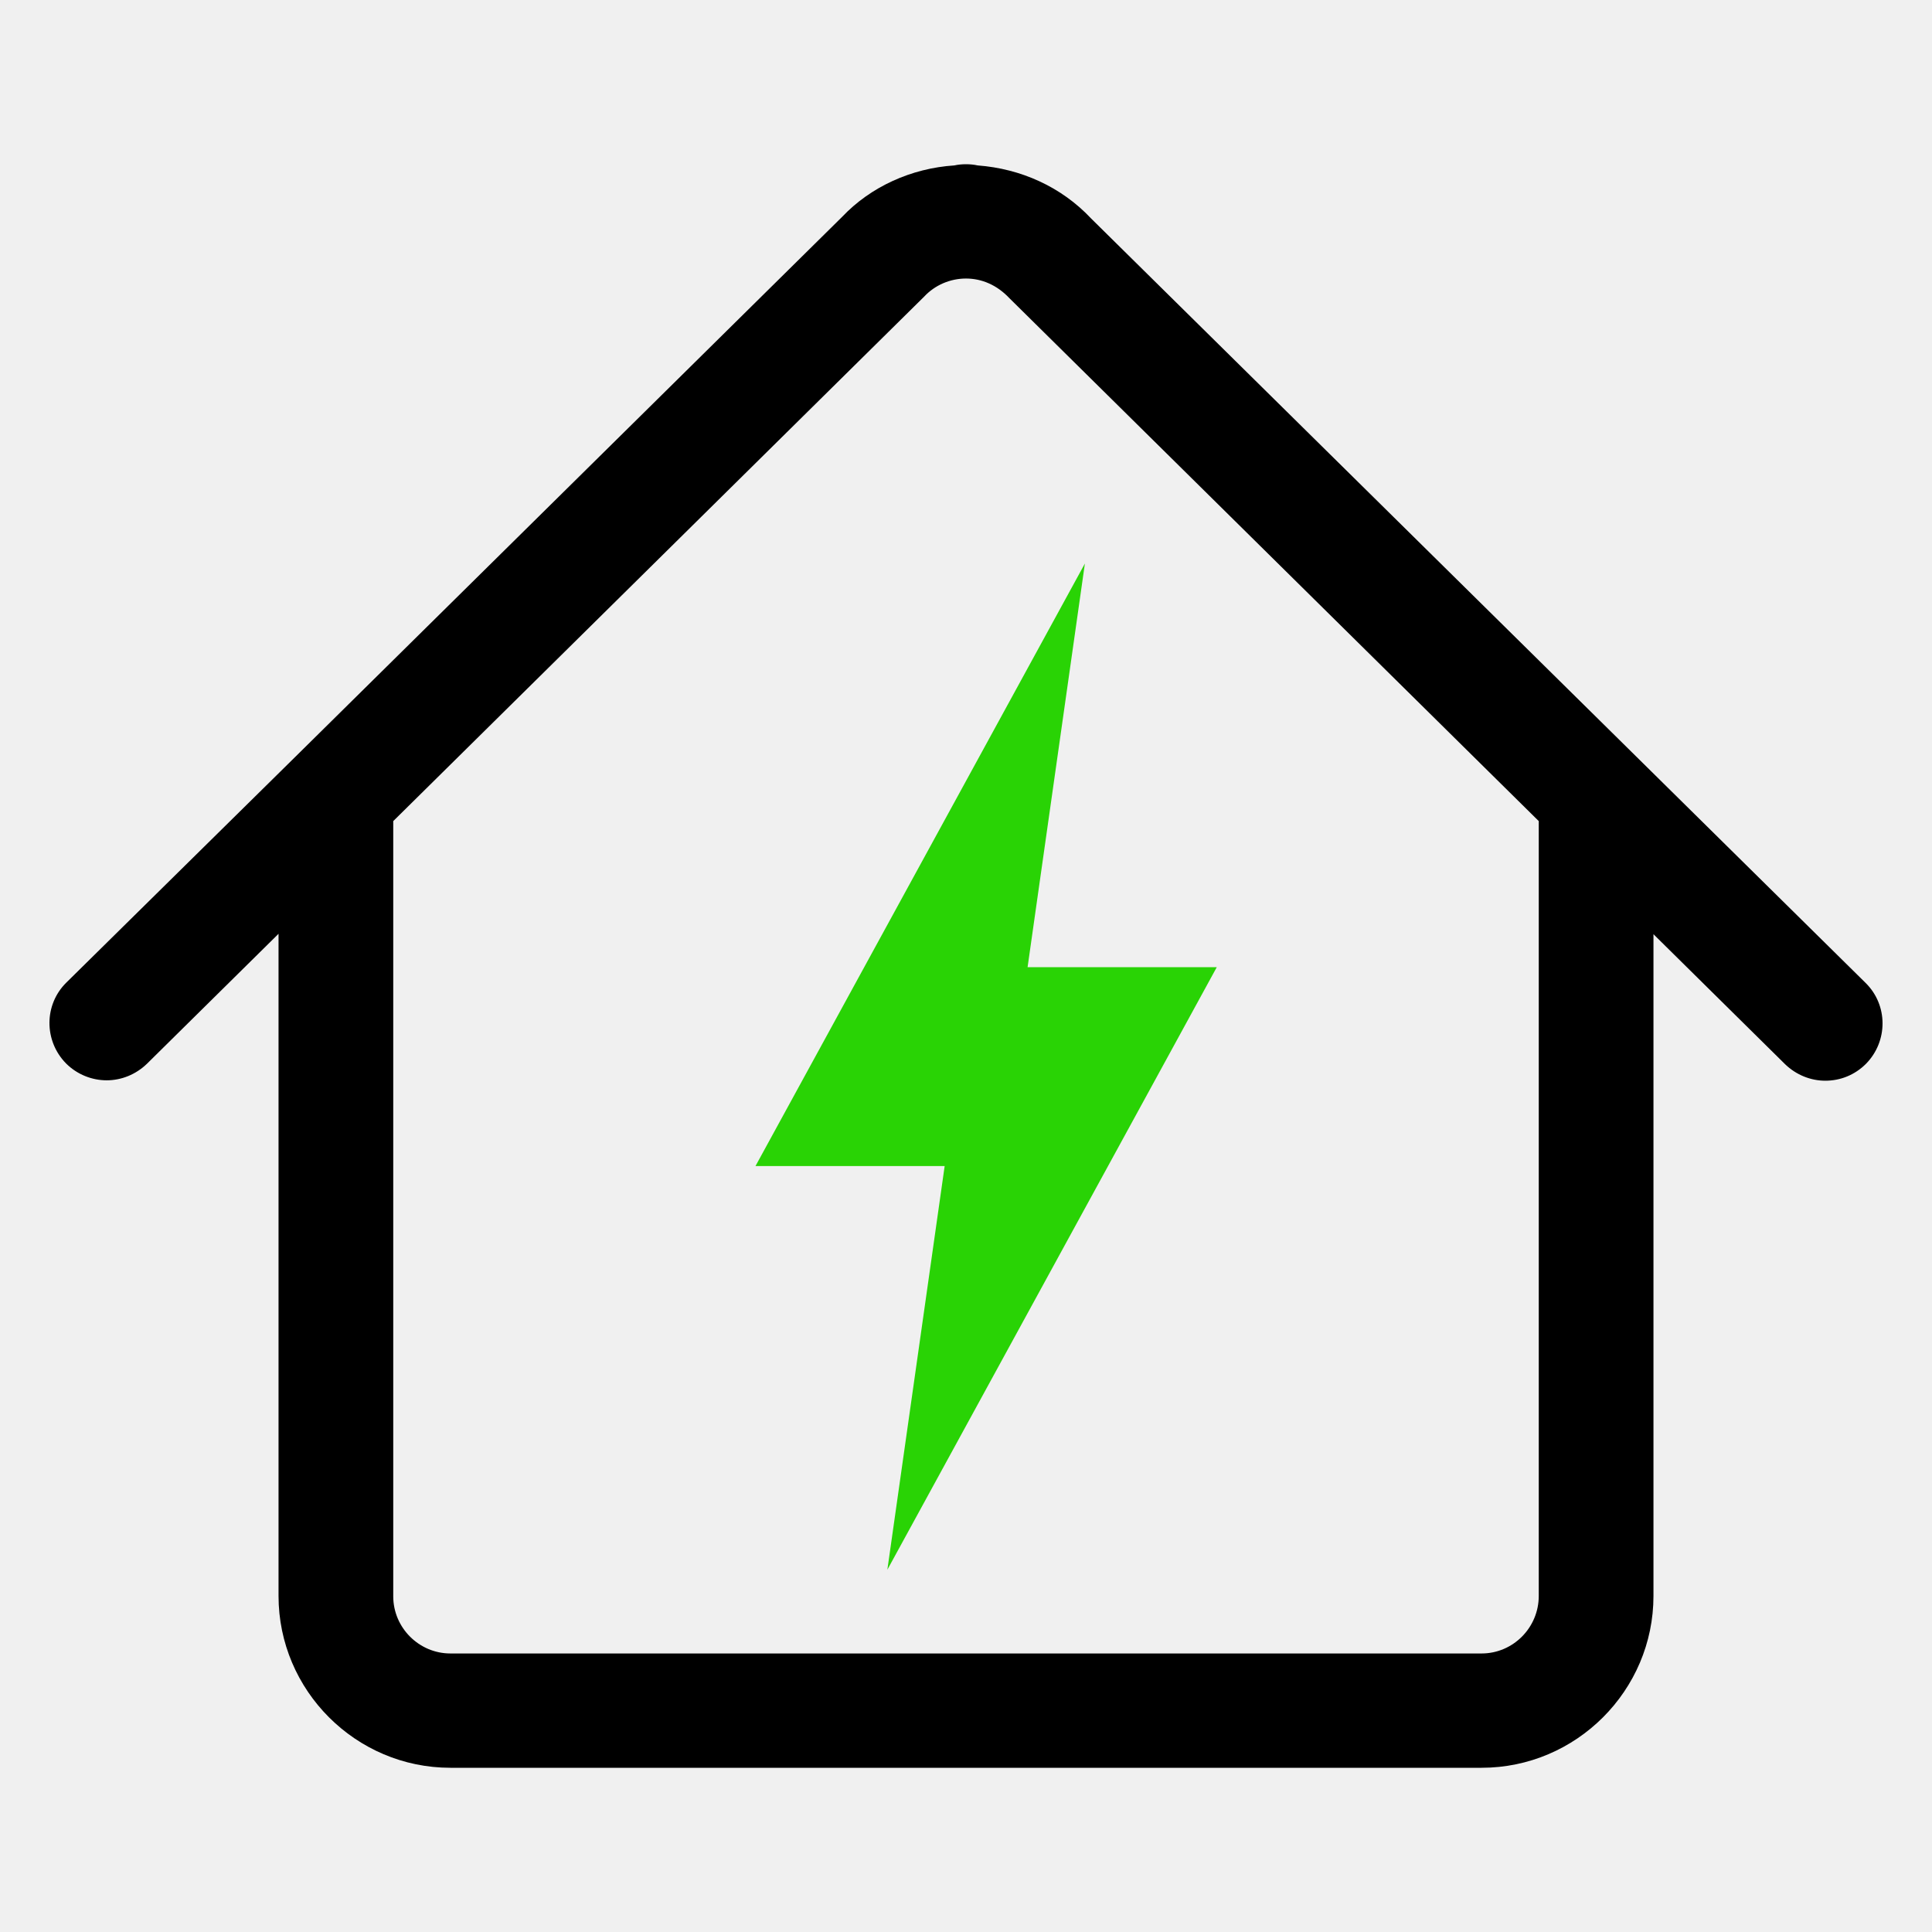
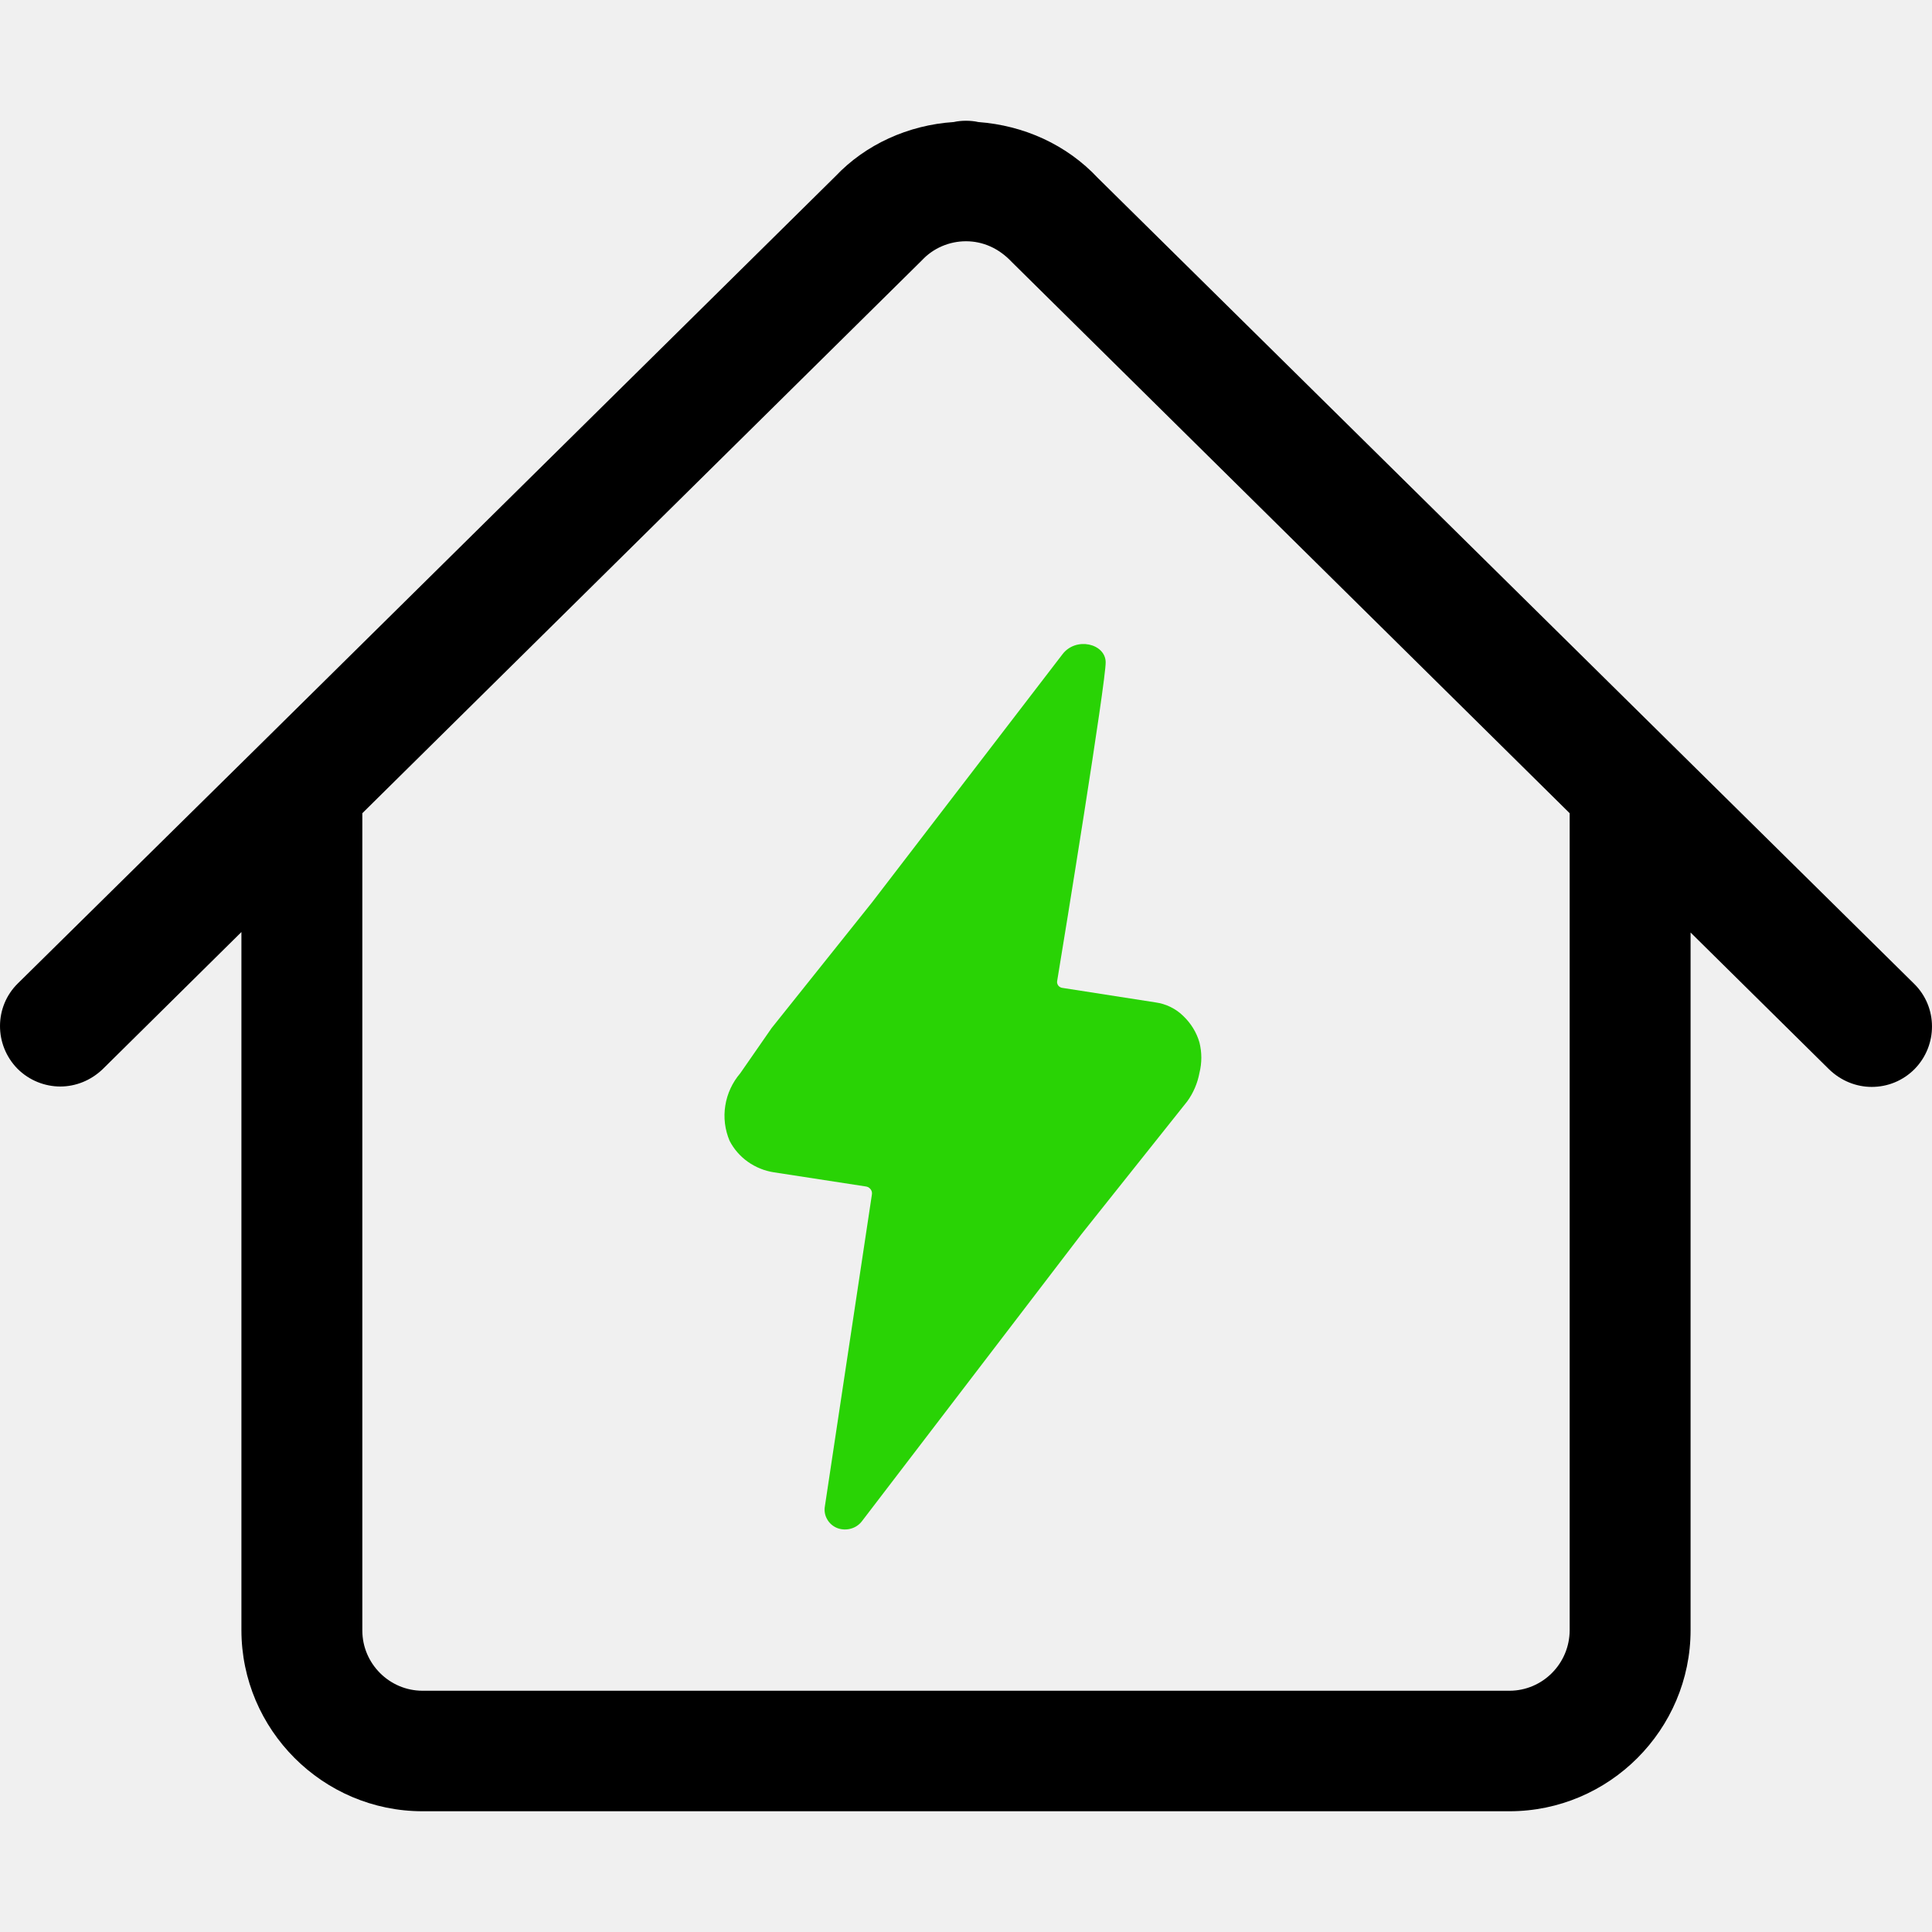
<svg xmlns="http://www.w3.org/2000/svg" width="24" height="24" viewBox="0 0 24 24" fill="none">
-   <path d="M20.54 11.605L22.175 13.22C22.315 13.355 22.495 13.425 22.675 13.425C22.86 13.425 23.04 13.355 23.18 13.215C23.455 12.935 23.455 12.485 23.175 12.21L13.555 2.715C13.185 2.32 12.68 2.095 12.145 2.055C12.1 2.045 12.05 2.04 12 2.04C11.95 2.04 11.9 2.045 11.855 2.055C11.32 2.09 10.815 2.32 10.46 2.695L3.67 9.4L0.825 12.205C0.545 12.48 0.545 12.93 0.82 13.21C0.96 13.35 1.145 13.42 1.325 13.42C1.505 13.42 1.685 13.35 1.825 13.215L3.46 11.6V19.825C3.46 21 4.42 21.96 5.595 21.96H18.405C19.58 21.96 20.54 21 20.54 19.825V11.605ZM18.405 20.54H5.595C5.205 20.54 4.885 20.22 4.885 19.83V10.2L11.48 3.685C11.615 3.54 11.805 3.46 12 3.46C12.195 3.46 12.385 3.54 12.54 3.705L19.115 10.2V19.825C19.115 20.22 18.795 20.54 18.405 20.54Z" fill="black" />
-   <g clip-path="url(#clip0)">
-     <path fill-rule="evenodd" clip-rule="evenodd" d="M12.765 12.015L13.477 7L9.385 14.485H11.735L11.023 19.5L15.115 12.015H12.765Z" fill="#29D305" />
-   </g>
-   <defs>
-     <clipPath id="clip0">
-       <rect x="6" y="7" width="12.5" height="12.5" fill="white" />
-     </clipPath>
-   </defs>
+   <path d="M21.001 11.584L22.724 13.286C22.872 13.428 23.061 13.502 23.251 13.502C23.446 13.502 23.636 13.428 23.783 13.281C24.073 12.986 24.073 12.511 23.778 12.221L13.639 2.212C13.249 1.795 12.717 1.558 12.153 1.516C12.105 1.505 12.053 1.5 12 1.5C11.947 1.5 11.895 1.505 11.847 1.516C11.283 1.553 10.751 1.795 10.377 2.191L3.221 9.259L0.222 12.216C-0.073 12.506 -0.073 12.98 0.217 13.276C0.364 13.423 0.559 13.497 0.749 13.497C0.939 13.497 1.128 13.423 1.276 13.281L2.999 11.578V20.249C2.999 21.488 4.011 22.5 5.249 22.5H18.751C19.989 22.5 21.001 21.488 21.001 20.249V11.584ZM18.751 21.003H5.249C4.838 21.003 4.501 20.666 4.501 20.255V10.102L11.452 3.234C11.594 3.081 11.794 2.997 12 2.997C12.206 2.997 12.406 3.081 12.569 3.255L19.499 10.102V20.249C19.499 20.666 19.162 21.003 18.751 21.003Z" fill="black" />
+   <path d="M9.196 13.332L9.586 12.77L10.834 11.208L13.198 8.128C13.365 7.907 13.731 7.994 13.735 8.225C13.74 8.455 13.217 11.682 13.132 12.189C13.13 12.199 13.131 12.209 13.134 12.218C13.136 12.227 13.141 12.236 13.147 12.244C13.153 12.252 13.161 12.258 13.17 12.263C13.179 12.268 13.188 12.271 13.198 12.272L14.353 12.452C14.485 12.47 14.607 12.53 14.7 12.622C14.795 12.713 14.864 12.825 14.9 12.95C14.931 13.074 14.931 13.203 14.9 13.328C14.876 13.455 14.825 13.576 14.748 13.682L13.433 15.333L10.708 18.896C10.674 18.941 10.626 18.974 10.571 18.989C10.516 19.005 10.457 19.003 10.403 18.983C10.349 18.962 10.304 18.924 10.276 18.874C10.247 18.825 10.237 18.767 10.247 18.712L10.831 14.839C10.833 14.828 10.833 14.815 10.83 14.804C10.827 14.792 10.821 14.781 10.814 14.772C10.806 14.762 10.796 14.754 10.786 14.748C10.775 14.743 10.763 14.739 10.751 14.738L9.614 14.563C9.497 14.545 9.386 14.5 9.29 14.432C9.194 14.364 9.116 14.274 9.063 14.171C9.005 14.033 8.986 13.882 9.01 13.734C9.033 13.586 9.098 13.447 9.196 13.332Z" fill="#29D305" />
</svg>
